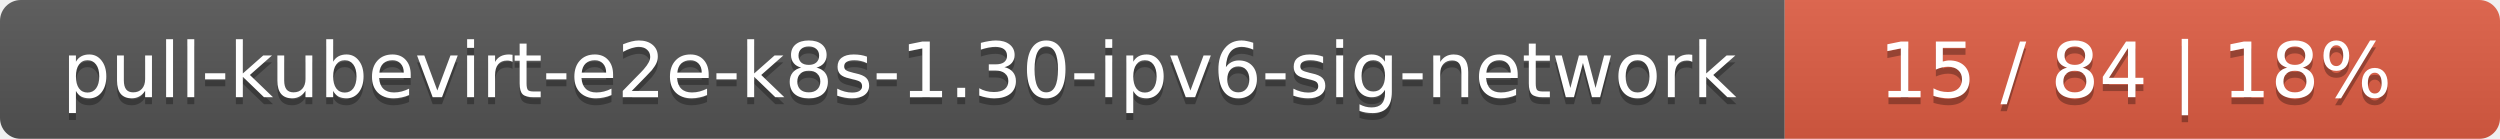
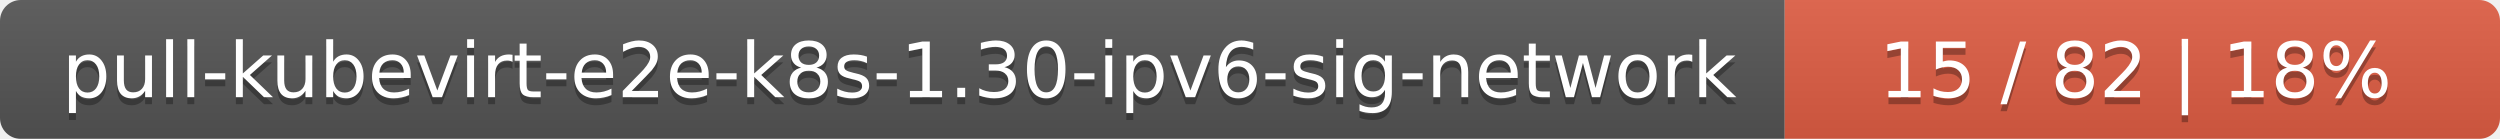
<svg xmlns="http://www.w3.org/2000/svg" width="360" height="20">
  <linearGradient id="smooth" x2="0" y2="100%">
    <stop offset="0" stop-color="#bbb" stop-opacity=".1" />
    <stop offset="1" stop-opacity=".1" />
  </linearGradient>
  <mask id="round">
    <rect width="360" height="20" rx="3" fill="#fff" />
  </mask>
  <g mask="url(#round)">
    <rect width="257" height="20" fill="#555" />
    <rect x="257" width="103" height="20" fill="#e05d44" />
    <rect width="360" height="20" fill="url(#smooth)" />
  </g>
  <g fill="#fff" text-anchor="middle" font-family="DejaVu Sans,Verdana,Geneva,sans-serif" font-size="11">
    <text x="129.5" y="15" fill="#010101" fill-opacity=".3">pull-kubevirt-e2e-k8s-1.30-ipv6-sig-network</text>
    <text x="129.5" y="14">pull-kubevirt-e2e-k8s-1.30-ipv6-sig-network</text>
-     <text x="307.5" y="15" fill="#010101" fill-opacity=".3">15 / 84    |    18%</text>
-     <text x="307.5" y="14">15 / 84    |    18%</text>
+     <text x="307.5" y="15" fill="#010101" fill-opacity=".3">15 / 82    |    18%</text>
+     <text x="307.5" y="14">15 / 82    |    18%</text>
  </g>
</svg>
